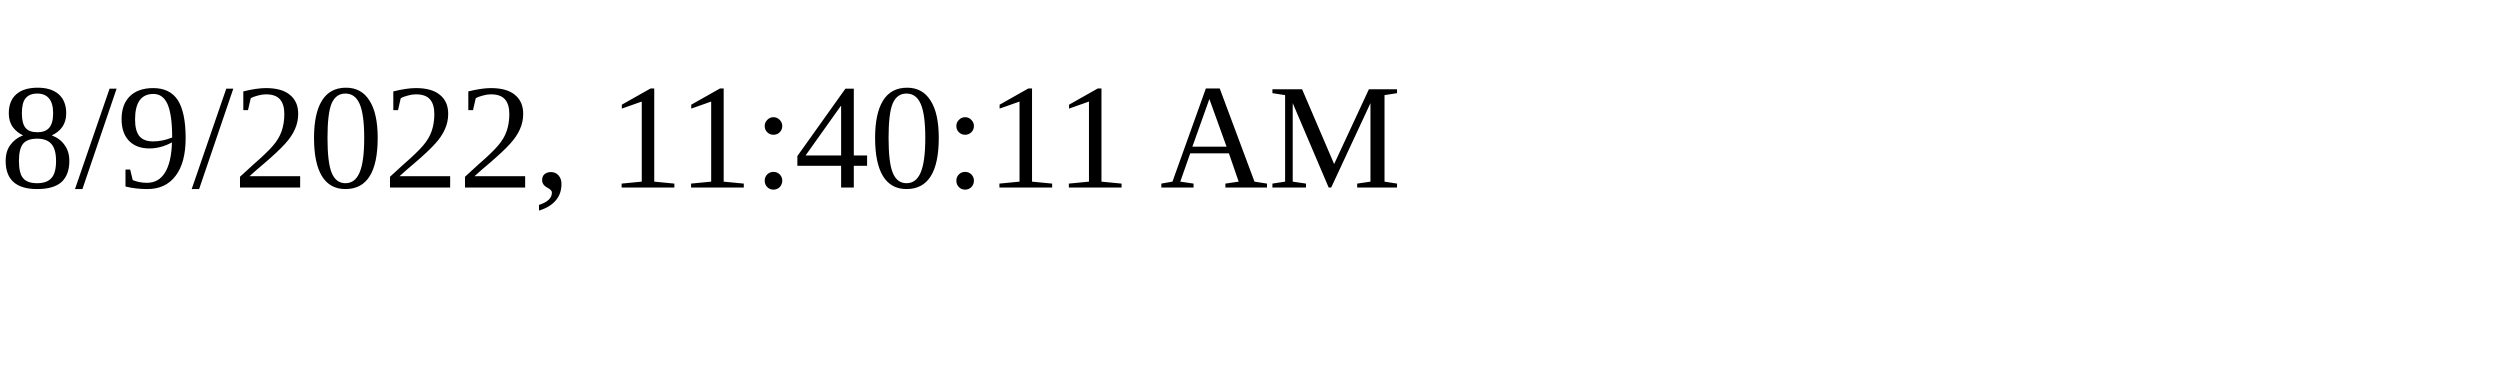
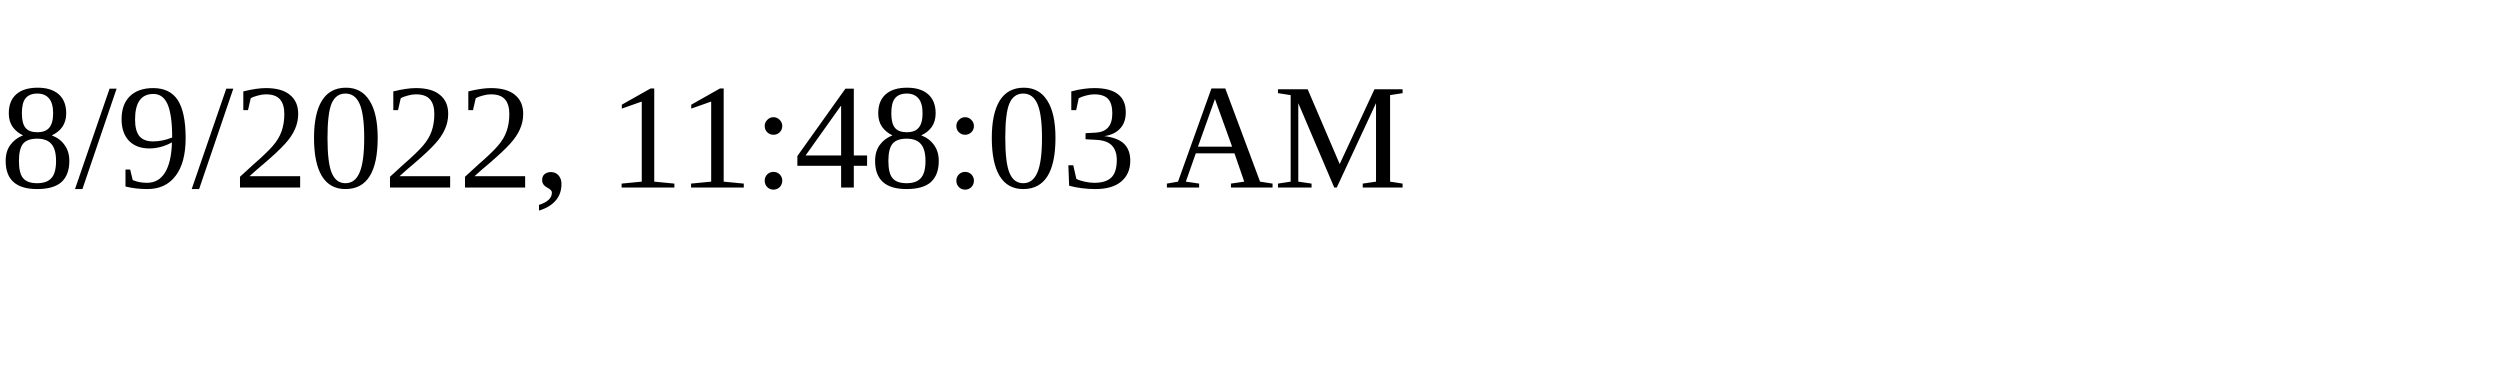
<svg xmlns="http://www.w3.org/2000/svg" height="30" width="200">
-   <text x="0" y="15">8/9/2022, 11:40:11 AM</text>
+   <text x="0" y="15">8/9/2022, 11:48:03 AM</text>
</svg>
